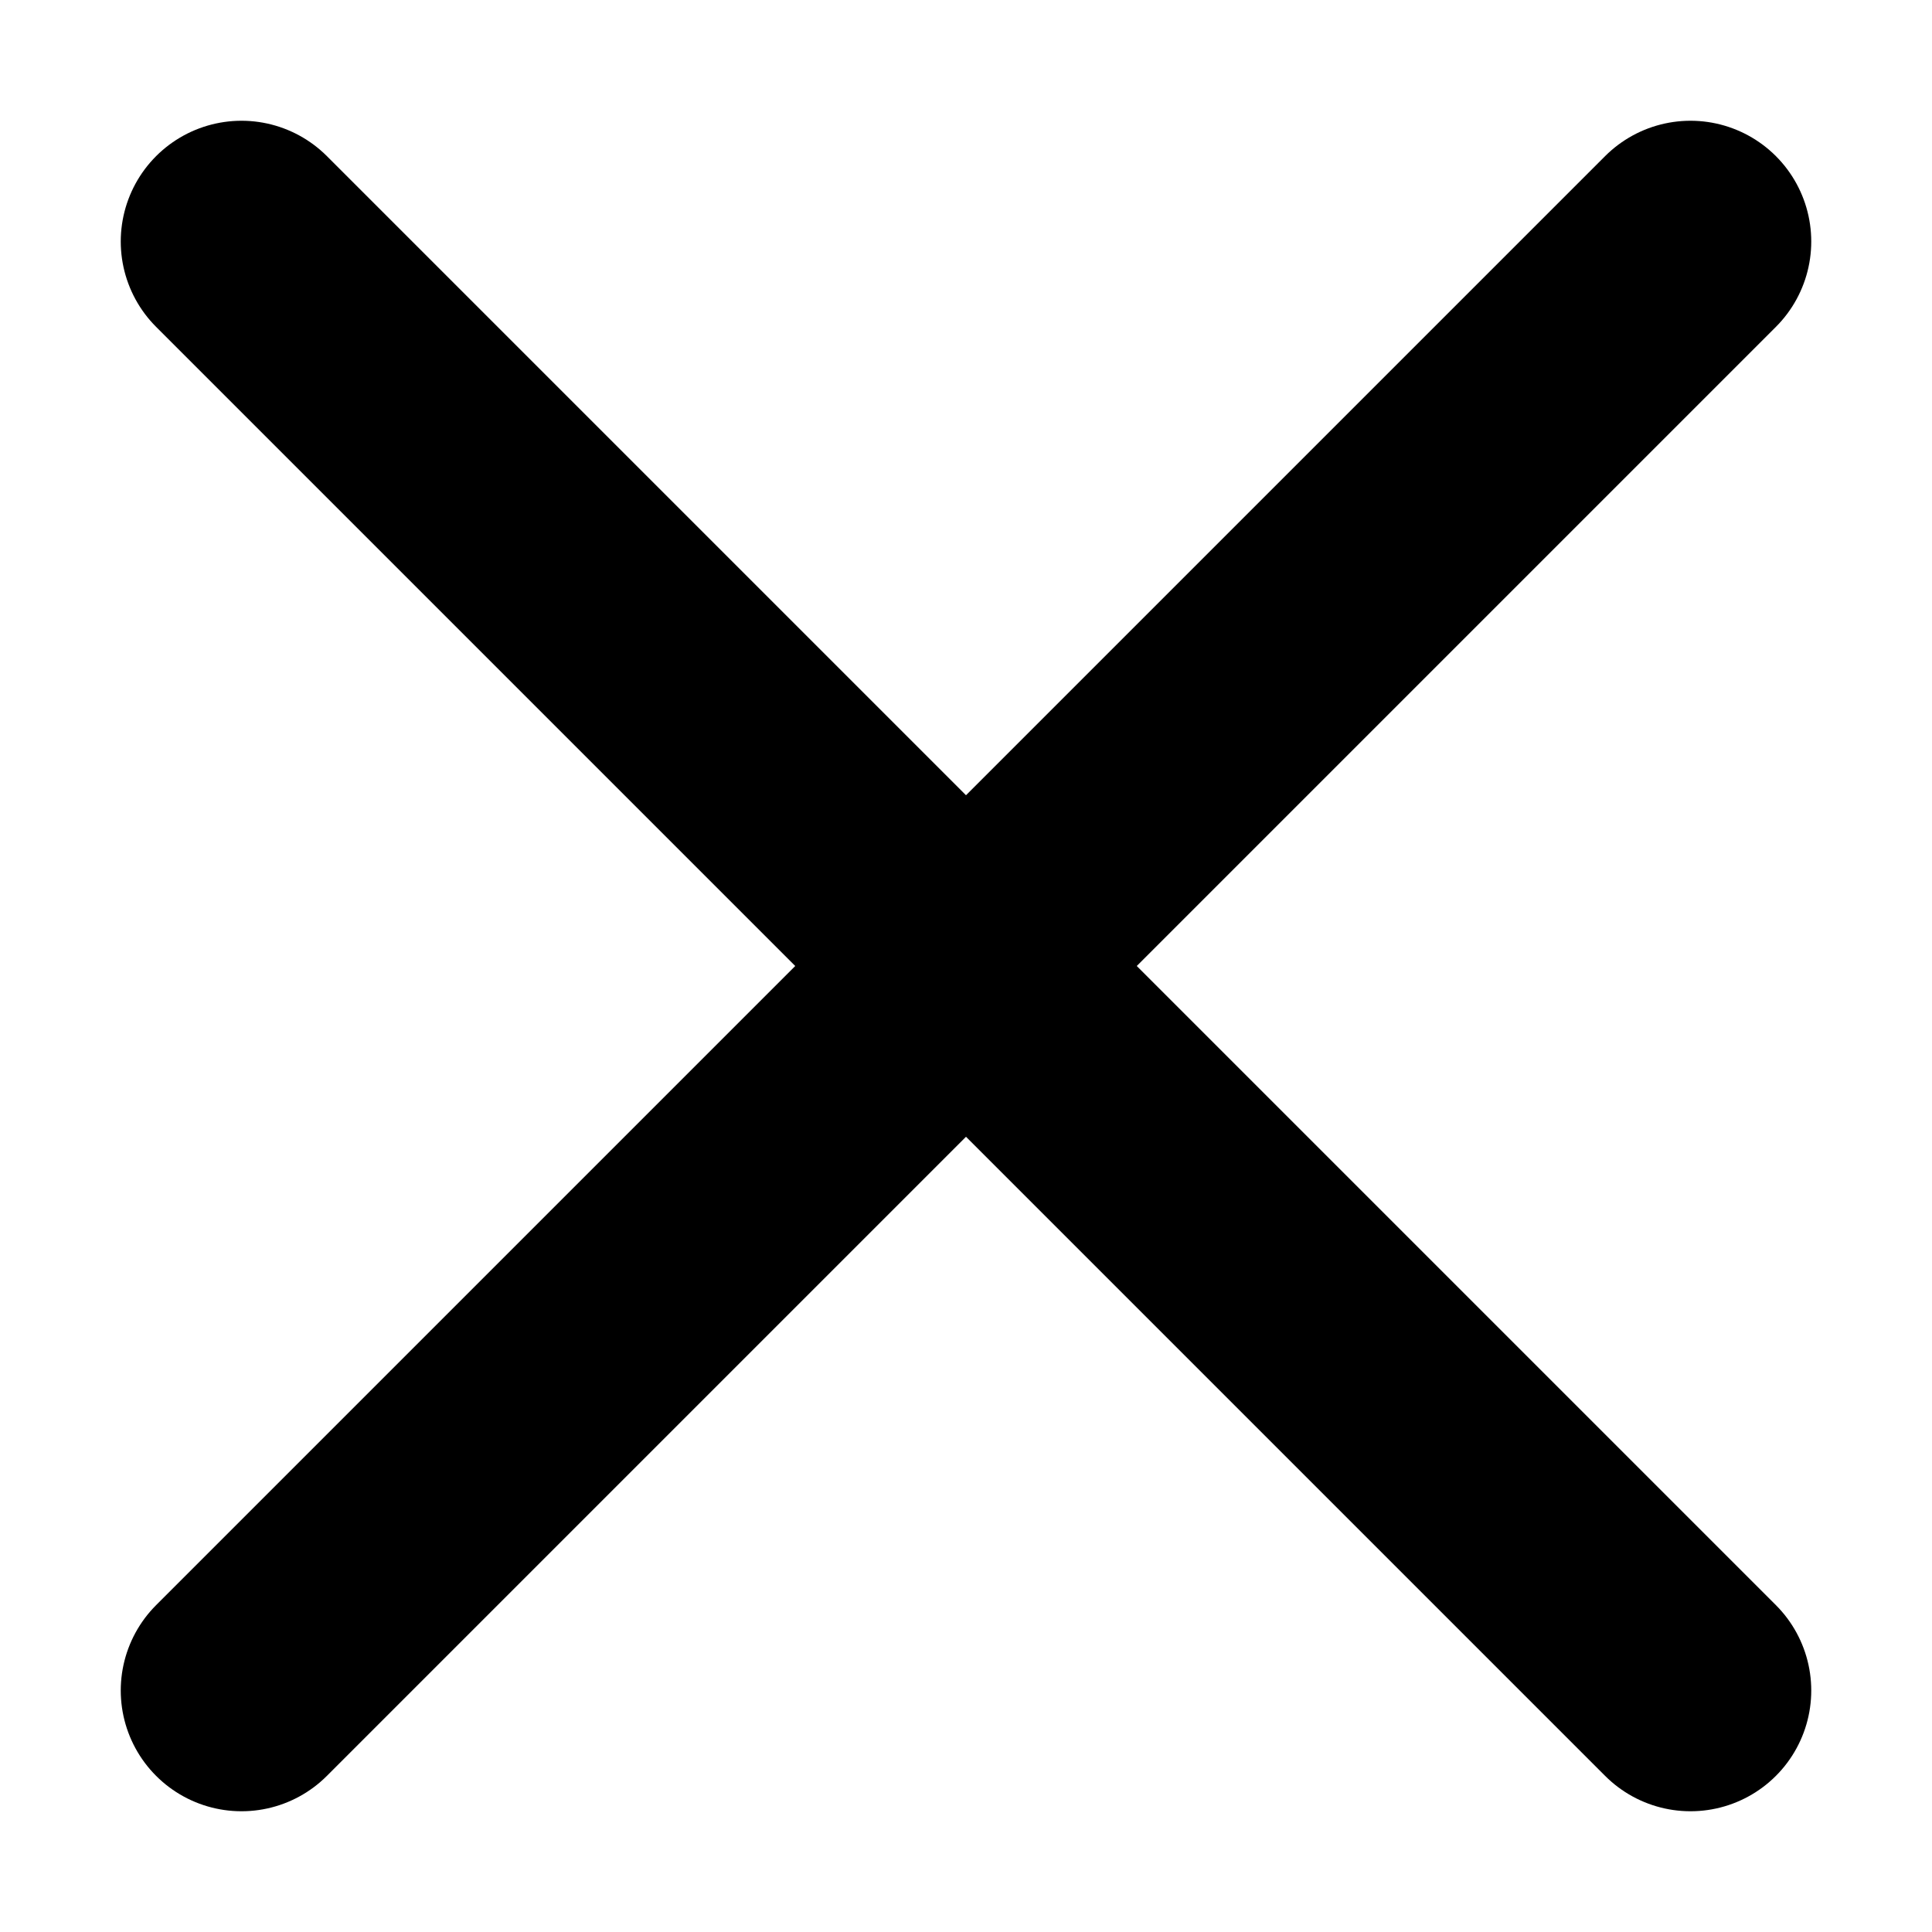
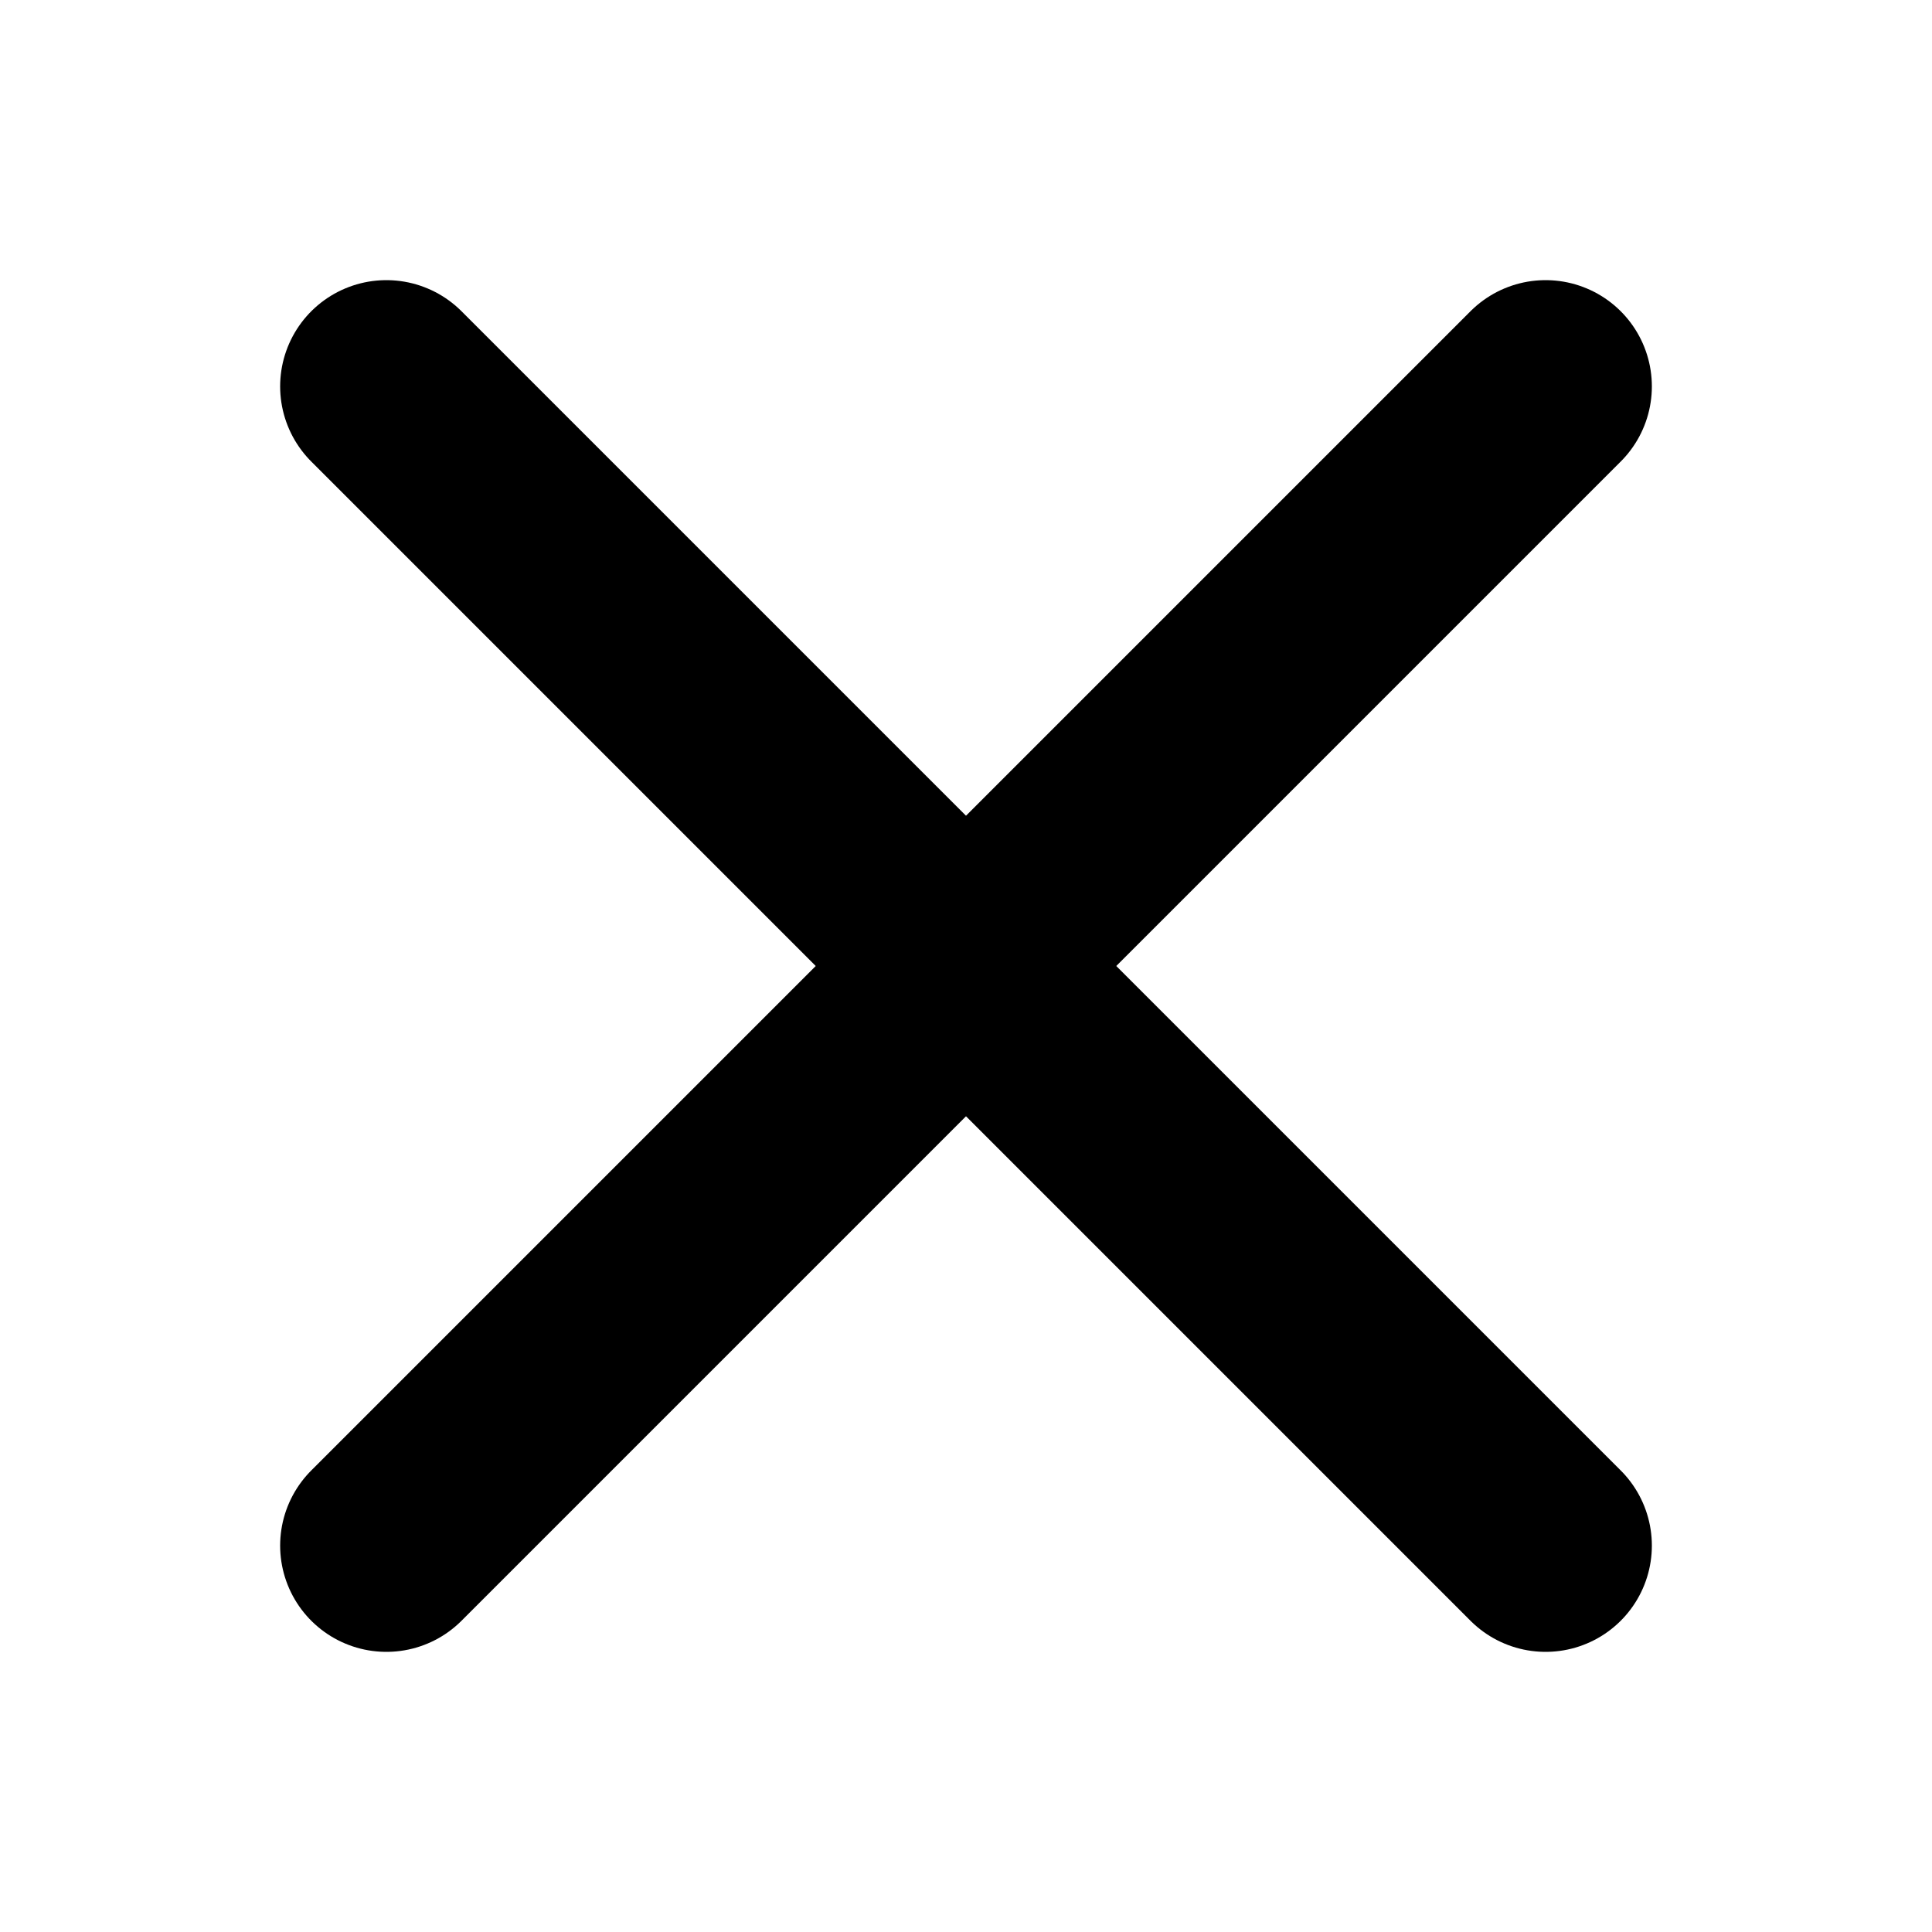
- <svg xmlns="http://www.w3.org/2000/svg" viewBox="0 0 8 8" stroke="#000" stroke-linecap="round">
-   <path d="M1,1L7,7M7,1L1,7" />
+ <svg xmlns="http://www.w3.org/2000/svg" viewBox="0 0 10 10" stroke="#000" stroke-width="1.1" stroke-linecap="round">
+   <path d="M2,2L8,8M8,2L2,8" />
</svg>
